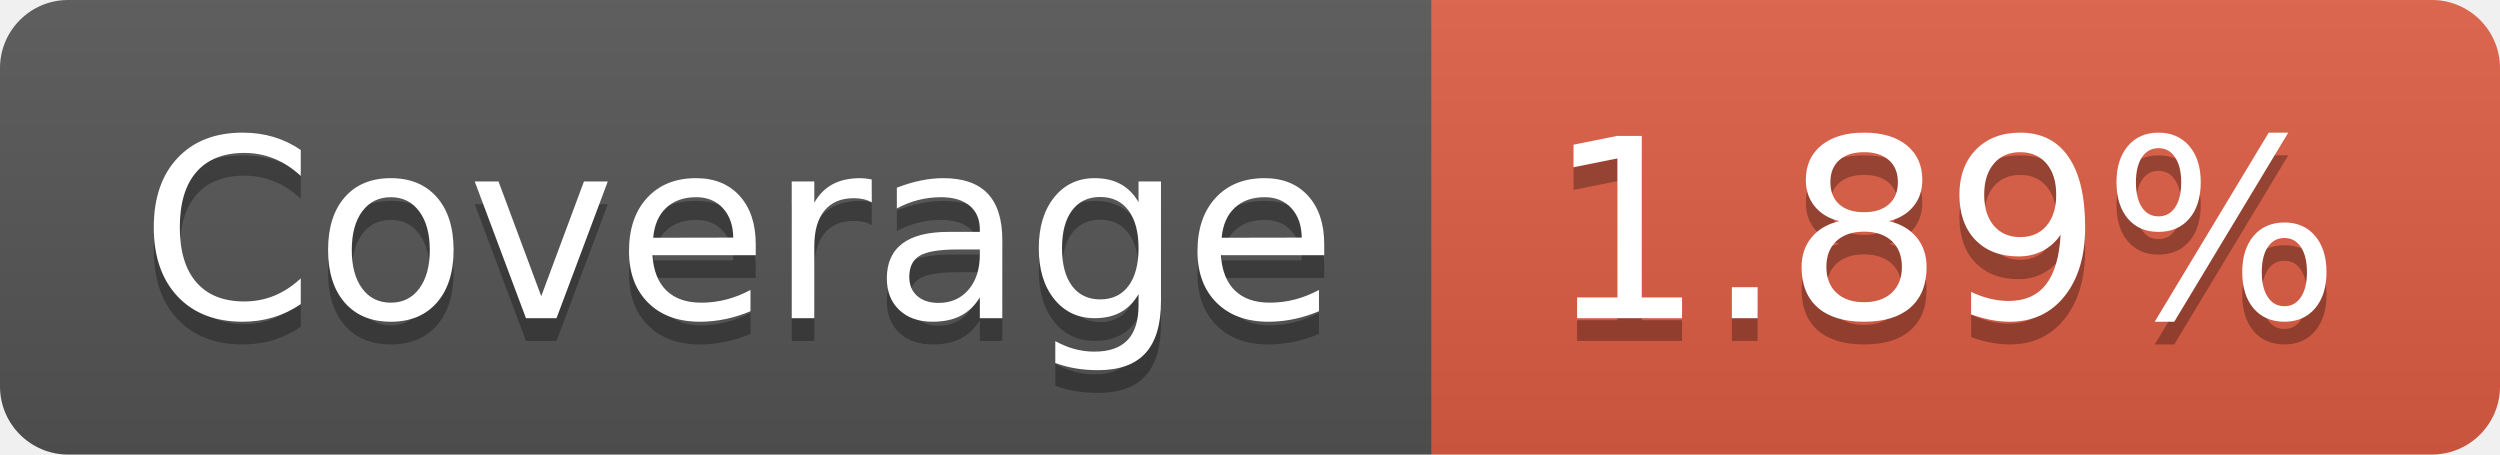
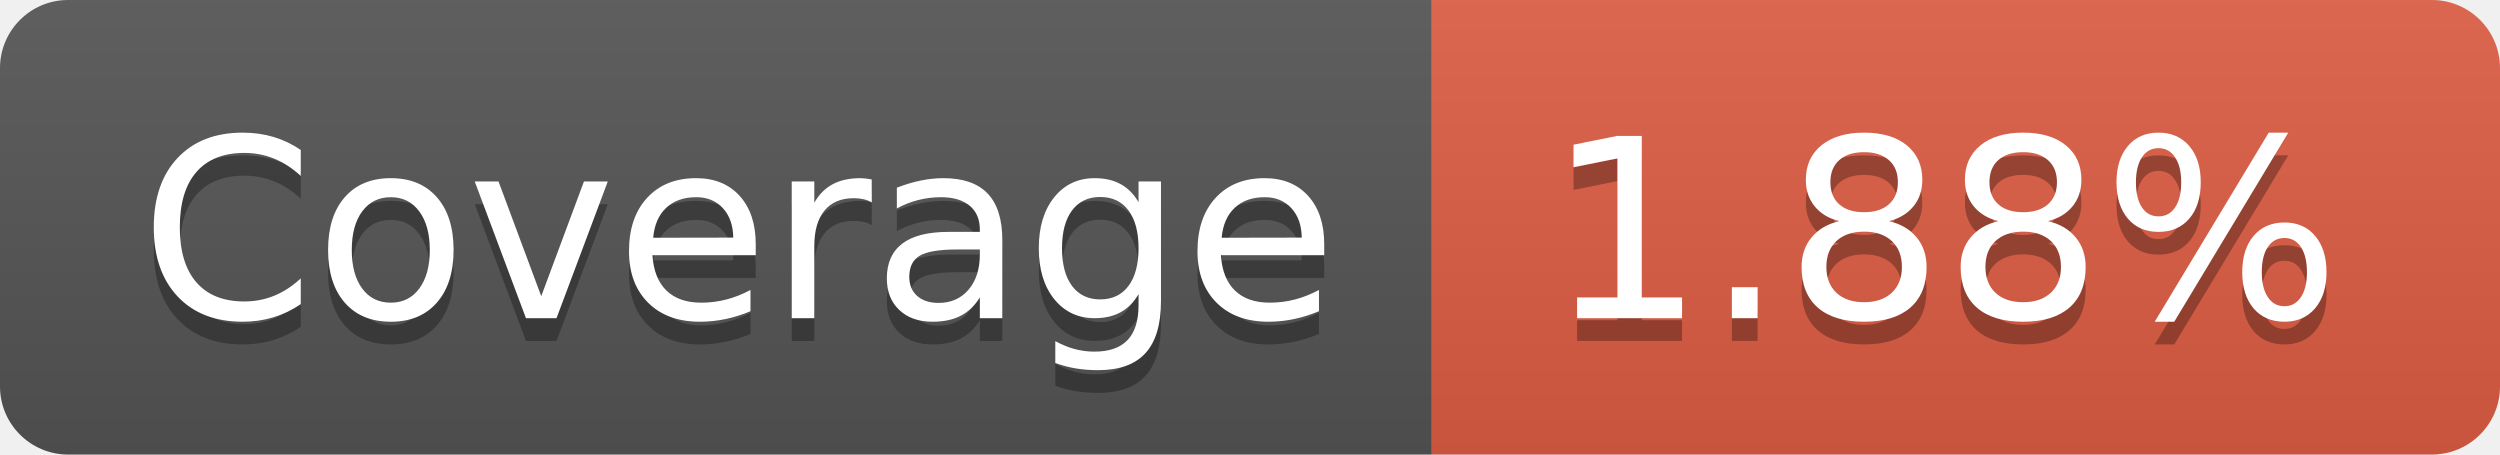
- <svg xmlns="http://www.w3.org/2000/svg" width="110" height="20" role="img" aria-label="Coverage: 1.89%">
+ <svg xmlns="http://www.w3.org/2000/svg" width="110" height="20" role="img" aria-label="Coverage: 1.88%">
  <linearGradient id="s" x2="0" y2="100%">
    <stop offset="0" stop-color="#bbb" stop-opacity=".1" />
    <stop offset="1" stop-opacity=".1" />
  </linearGradient>
  <clipPath id="r">
    <rect width="110" height="20" rx="3" fill="#fff" />
  </clipPath>
  <g clip-path="url(#r)">
    <rect width="63" height="20" fill="#555" />
    <rect x="63" width="47" height="20" fill="#e05d44" />
    <rect width="110" height="20" fill="url(#s)" />
  </g>
  <g fill="#fff" text-anchor="middle" font-family="Verdana,Geneva,DejaVu Sans,sans-serif" text-rendering="geometricPrecision" font-size="110">
    <text aria-hidden="true" x="325" y="150" fill="#010101" fill-opacity=".3" transform="scale(.1)" textLength="530">Coverage</text>
    <text x="325" y="140" transform="scale(.1)" fill="#fff" textLength="530">Coverage</text>
-     <text aria-hidden="true" x="855" y="150" fill="#010101" fill-opacity=".3" transform="scale(.1)" textLength="370">1.89%</text>
-     <text x="855" y="140" transform="scale(.1)" fill="#fff" textLength="370">1.89%</text>
+     <text aria-hidden="true" x="855" y="150" fill="#010101" fill-opacity=".3" transform="scale(.1)" textLength="370">1.88%</text>
+     <text x="855" y="140" transform="scale(.1)" fill="#fff" textLength="370">1.88%</text>
  </g>
</svg>
